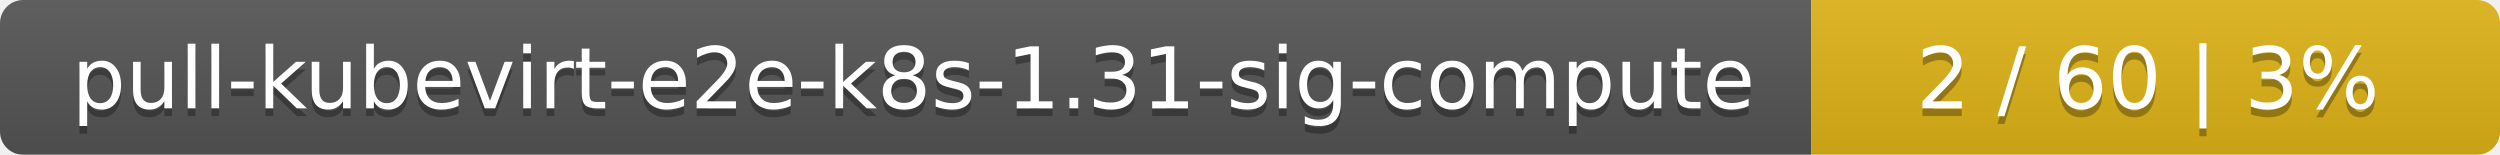
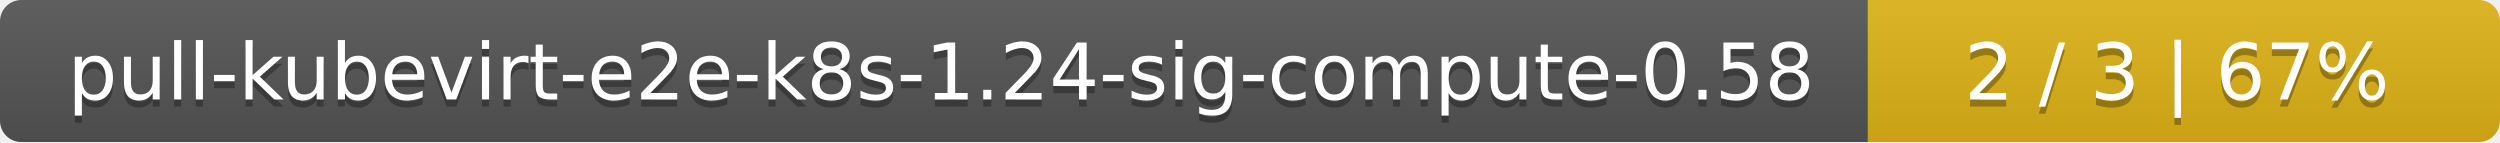
- <svg xmlns="http://www.w3.org/2000/svg" width="323" height="20">
+ <svg xmlns="http://www.w3.org/2000/svg" width="352" height="20">
  <linearGradient id="smooth" x2="0" y2="100%">
    <stop offset="0" stop-color="#bbb" stop-opacity=".1" />
    <stop offset="1" stop-opacity=".1" />
  </linearGradient>
  <mask id="round">
-     <rect width="323" height="20" rx="3" fill="#fff" />
+     <rect width="352" height="20" rx="3" fill="#fff" />
  </mask>
  <g mask="url(#round)">
-     <rect width="234" height="20" fill="#555" />
-     <rect x="234" width="89" height="20" fill="#dfb317" />
-     <rect width="323" height="20" fill="url(#smooth)" />
+     <rect width="263" height="20" fill="#555" />
+     <rect x="263" width="89" height="20" fill="#dfb317" />
+     <rect width="352" height="20" fill="url(#smooth)" />
  </g>
  <g fill="#fff" text-anchor="middle" font-family="DejaVu Sans,Verdana,Geneva,sans-serif" font-size="11">
-     <text x="118" y="15" fill="#010101" fill-opacity=".3">pull-kubevirt-e2e-k8s-1.31-sig-compute</text>
-     <text x="118" y="14">pull-kubevirt-e2e-k8s-1.31-sig-compute</text>
-     <text x="277.5" y="15" fill="#010101" fill-opacity=".3">2 / 60    |    3%</text>
-     <text x="277.5" y="14">2 / 60    |    3%</text>
+     <text x="132.5" y="15" fill="#010101" fill-opacity=".3">pull-kubevirt-e2e-k8s-1.24-sig-compute-0.58</text>
+     <text x="132.5" y="14">pull-kubevirt-e2e-k8s-1.24-sig-compute-0.58</text>
+     <text x="306.5" y="15" fill="#010101" fill-opacity=".3">2 / 3    |    67%</text>
+     <text x="306.5" y="14">2 / 3    |    67%</text>
  </g>
</svg>
